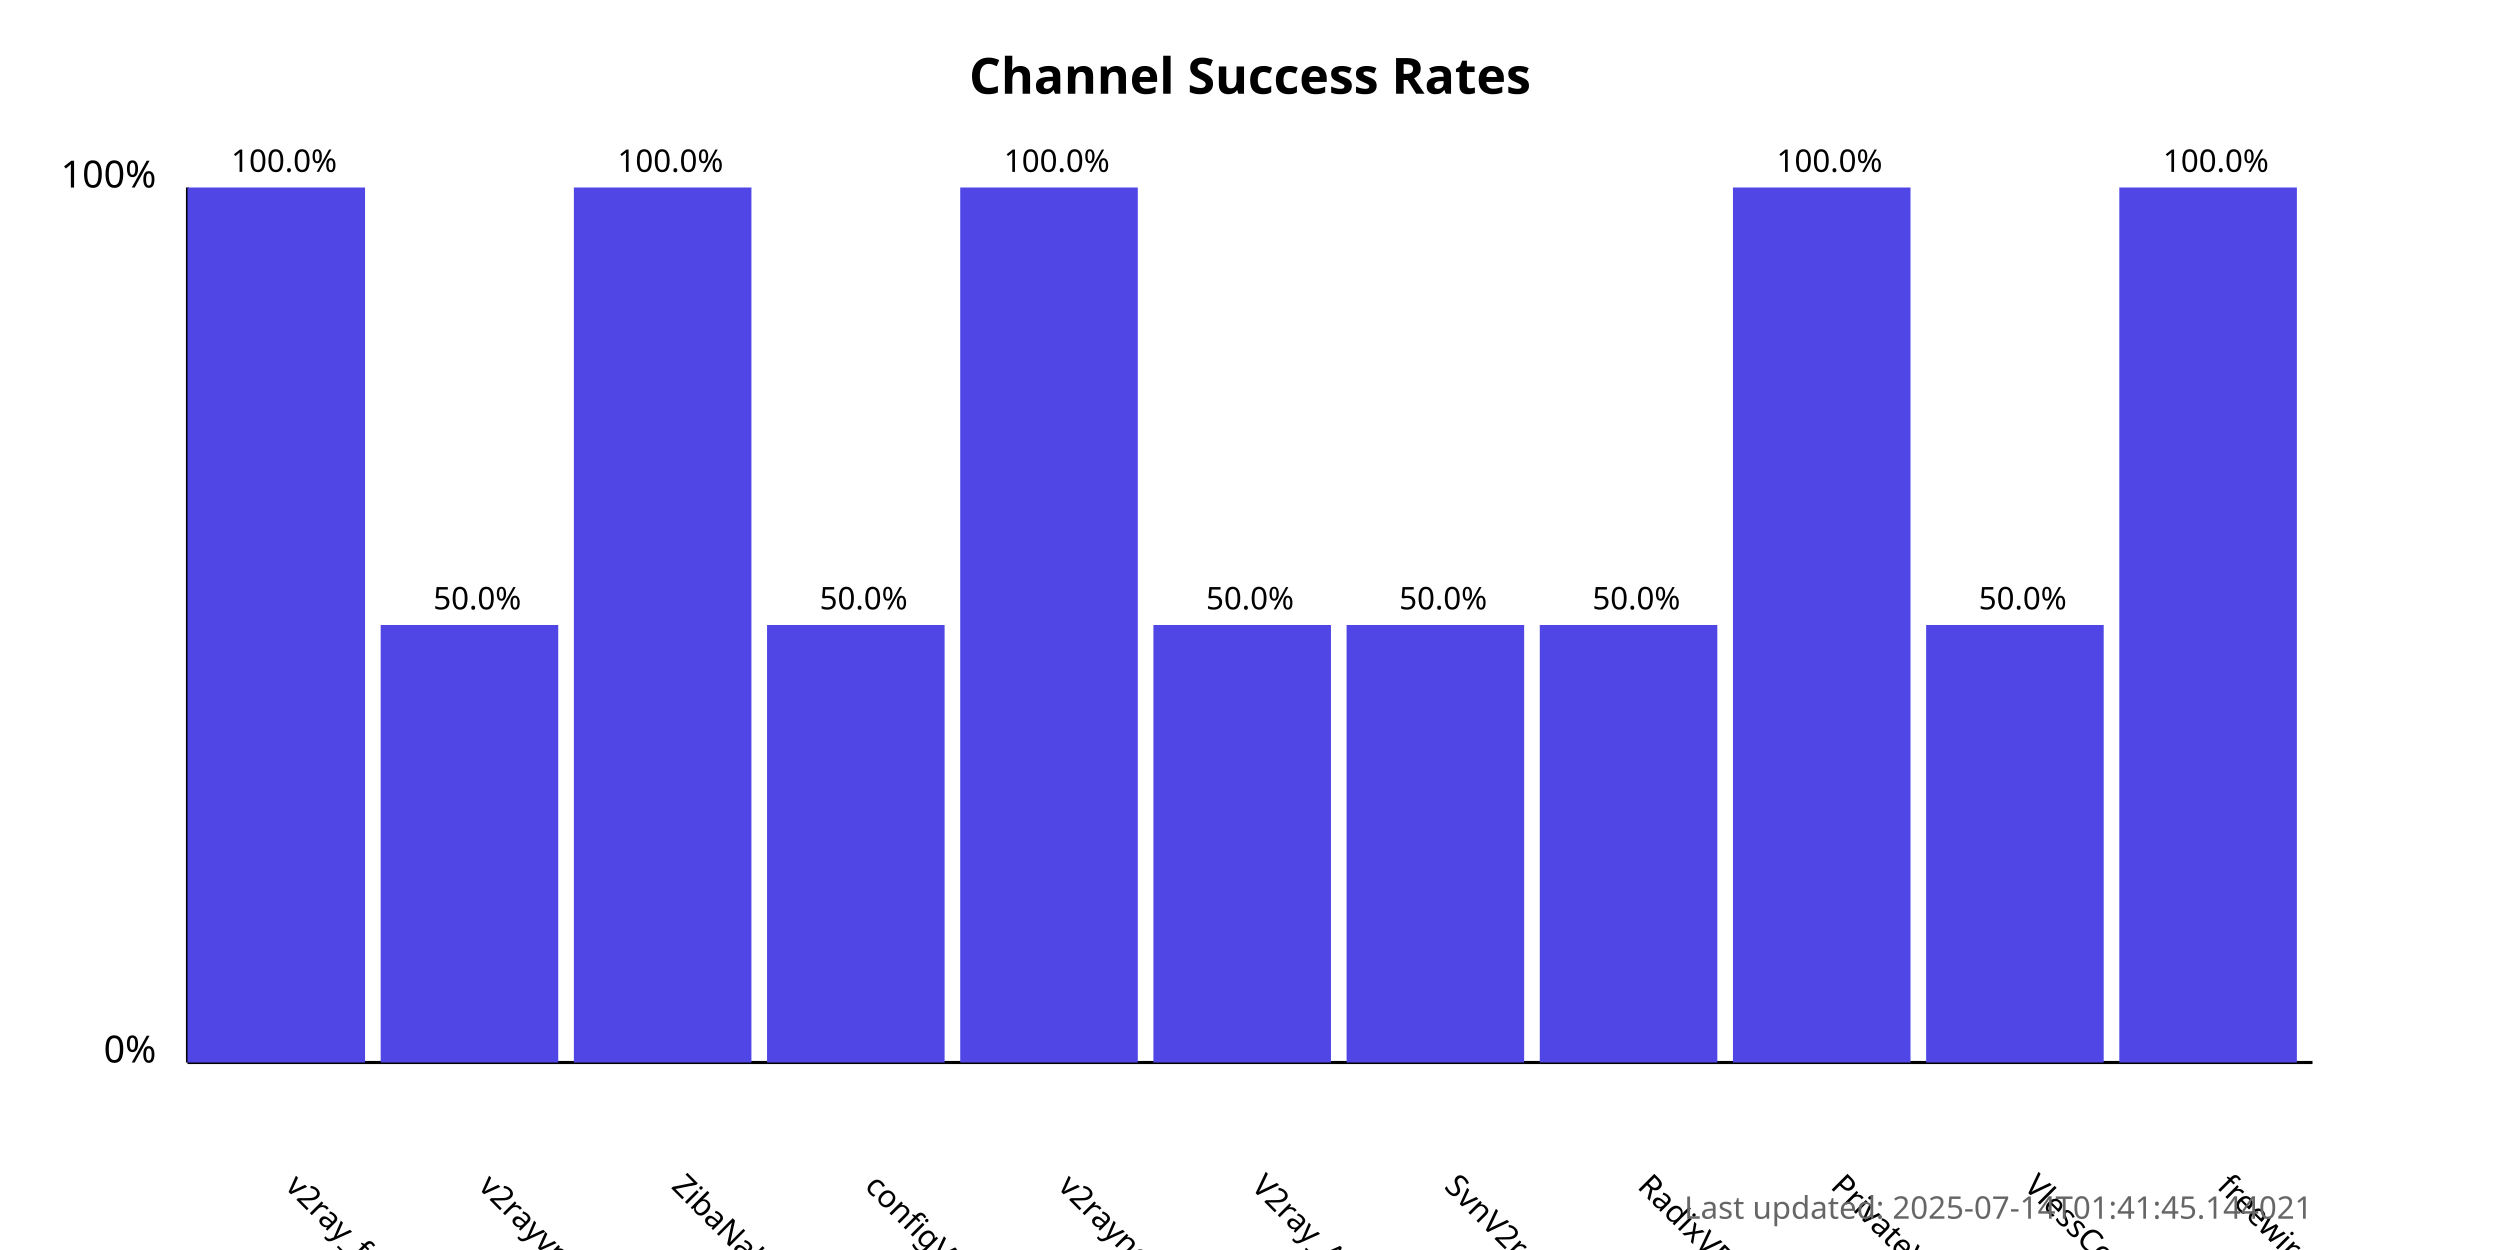
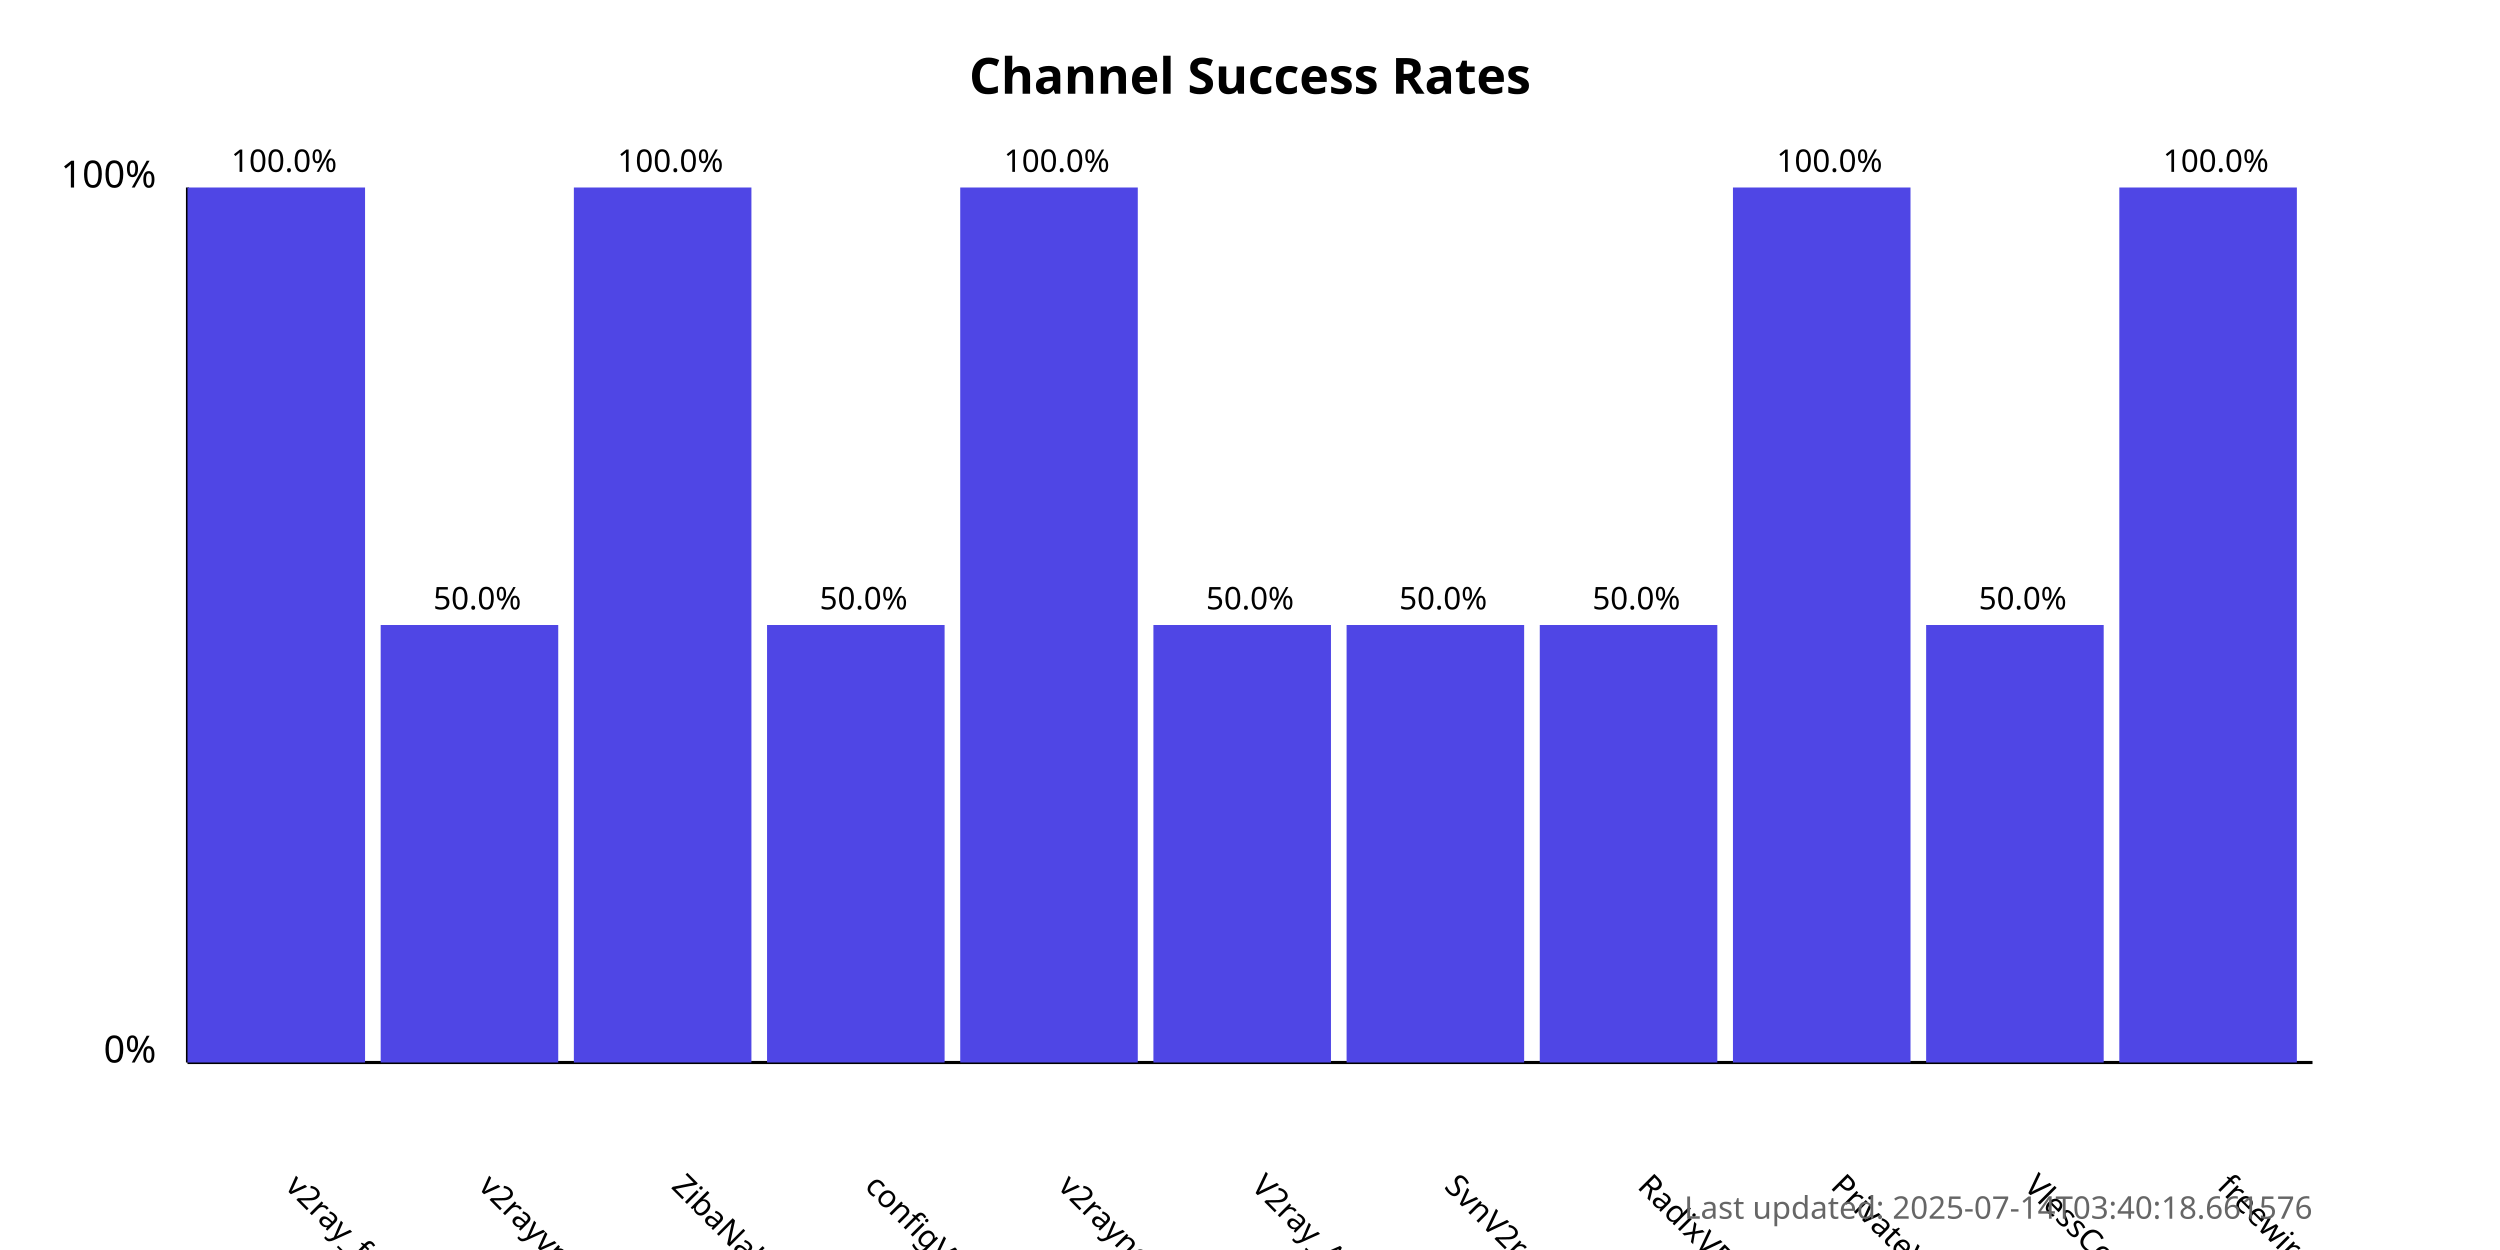
<svg xmlns="http://www.w3.org/2000/svg" width="800" height="400">
  <style>
            .chart-title { font: bold 16px sans-serif; }
            .axis-label { font: 12px sans-serif; }
            .tick-label { font: 10px sans-serif; }
            .bar { fill: #4f46e5; }
            .bar:hover { fill: #6366f1; }
            .timestamp { font: 10px sans-serif; fill: #666; }
        </style>
  <text x="400.0" y="30" text-anchor="middle" class="chart-title">
            Channel Success Rates
        </text>
  <line x1="60" y1="340" x2="60" y2="60" stroke="black" stroke-width="1" />
  <line x1="60" y1="340" x2="740" y2="340" stroke="black" stroke-width="1" />
  <text x="50" y="340" text-anchor="end" class="axis-label">0%</text>
  <text x="50" y="60" text-anchor="end" class="axis-label">100%</text>
  <g>
    <rect x="60" y="60.0" width="56.818" height="280.0" class="bar" />
    <text x="90.909" y="380" transform="rotate(45, 90.90909, 380)" text-anchor="start" class="tick-label">
                v2ray_free_conf
            </text>
    <text x="90.909" y="55.0" text-anchor="middle" class="tick-label">
                100.0%
            </text>
  </g>
  <g>
    <rect x="121.818" y="200.0" width="56.818" height="140.0" class="bar" />
    <text x="152.727" y="380" transform="rotate(45, 152.7273, 380)" text-anchor="start" class="tick-label">
                v2rayvpno
            </text>
    <text x="152.727" y="195.0" text-anchor="middle" class="tick-label">
                50.0%
            </text>
  </g>
  <g>
    <rect x="183.636" y="60.0" width="56.818" height="280.0" class="bar" />
    <text x="214.545" y="380" transform="rotate(45, 214.5455, 380)" text-anchor="start" class="tick-label">
                ZibaNabz
            </text>
    <text x="214.545" y="55.0" text-anchor="middle" class="tick-label">
                100.0%
            </text>
  </g>
  <g>
    <rect x="245.455" y="200.0" width="56.818" height="140.0" class="bar" />
    <text x="276.364" y="380" transform="rotate(45, 276.3636, 380)" text-anchor="start" class="tick-label">
                configV2rayForFree
            </text>
    <text x="276.364" y="195.0" text-anchor="middle" class="tick-label">
                50.0%
            </text>
  </g>
  <g>
    <rect x="307.273" y="60.0" width="56.818" height="280.0" class="bar" />
    <text x="338.182" y="380" transform="rotate(45, 338.1818, 380)" text-anchor="start" class="tick-label">
                v2rayngvpn
            </text>
    <text x="338.182" y="55.0" text-anchor="middle" class="tick-label">
                100.0%
            </text>
  </g>
  <g>
    <rect x="369.091" y="200.0" width="56.818" height="140.0" class="bar" />
    <text x="400.0" y="380" transform="rotate(45, 400.0, 380)" text-anchor="start" class="tick-label">
                V2ray_Alpha
            </text>
    <text x="400.0" y="195.0" text-anchor="middle" class="tick-label">
                50.0%
            </text>
  </g>
  <g>
    <rect x="430.909" y="200.0" width="56.818" height="140.0" class="bar" />
    <text x="461.818" y="380" transform="rotate(45, 461.8182, 380)" text-anchor="start" class="tick-label">
                SvnV2ray
            </text>
    <text x="461.818" y="195.0" text-anchor="middle" class="tick-label">
                50.0%
            </text>
  </g>
  <g>
    <rect x="492.727" y="200.0" width="56.818" height="140.0" class="bar" />
    <text x="523.636" y="380" transform="rotate(45, 523.6364, 380)" text-anchor="start" class="tick-label">
                RadixVPN
            </text>
    <text x="523.636" y="195.0" text-anchor="middle" class="tick-label">
                50.0%
            </text>
  </g>
  <g>
    <rect x="554.545" y="60.0" width="56.818" height="280.0" class="bar" />
    <text x="585.455" y="380" transform="rotate(45, 585.4545, 380)" text-anchor="start" class="tick-label">
                PrivateVPNs
            </text>
    <text x="585.455" y="55.0" text-anchor="middle" class="tick-label">
                100.0%
            </text>
  </g>
  <g>
    <rect x="616.364" y="200.0" width="56.818" height="140.0" class="bar" />
    <text x="647.273" y="380" transform="rotate(45, 647.2727, 380)" text-anchor="start" class="tick-label">
                VlessConfig
            </text>
    <text x="647.273" y="195.0" text-anchor="middle" class="tick-label">
                50.0%
            </text>
  </g>
  <g>
    <rect x="678.182" y="60.0" width="56.818" height="280.0" class="bar" />
    <text x="709.091" y="380" transform="rotate(45, 709.0909, 380)" text-anchor="start" class="tick-label">
                freewireguard
            </text>
    <text x="709.091" y="55.0" text-anchor="middle" class="tick-label">
                100.0%
            </text>
  </g>
  <text x="740" y="390" text-anchor="end" class="timestamp">
-             Last updated: 2025-07-14T01:41:45.144021
+             Last updated: 2025-07-14T03:40:18.661576
        </text>
</svg>
